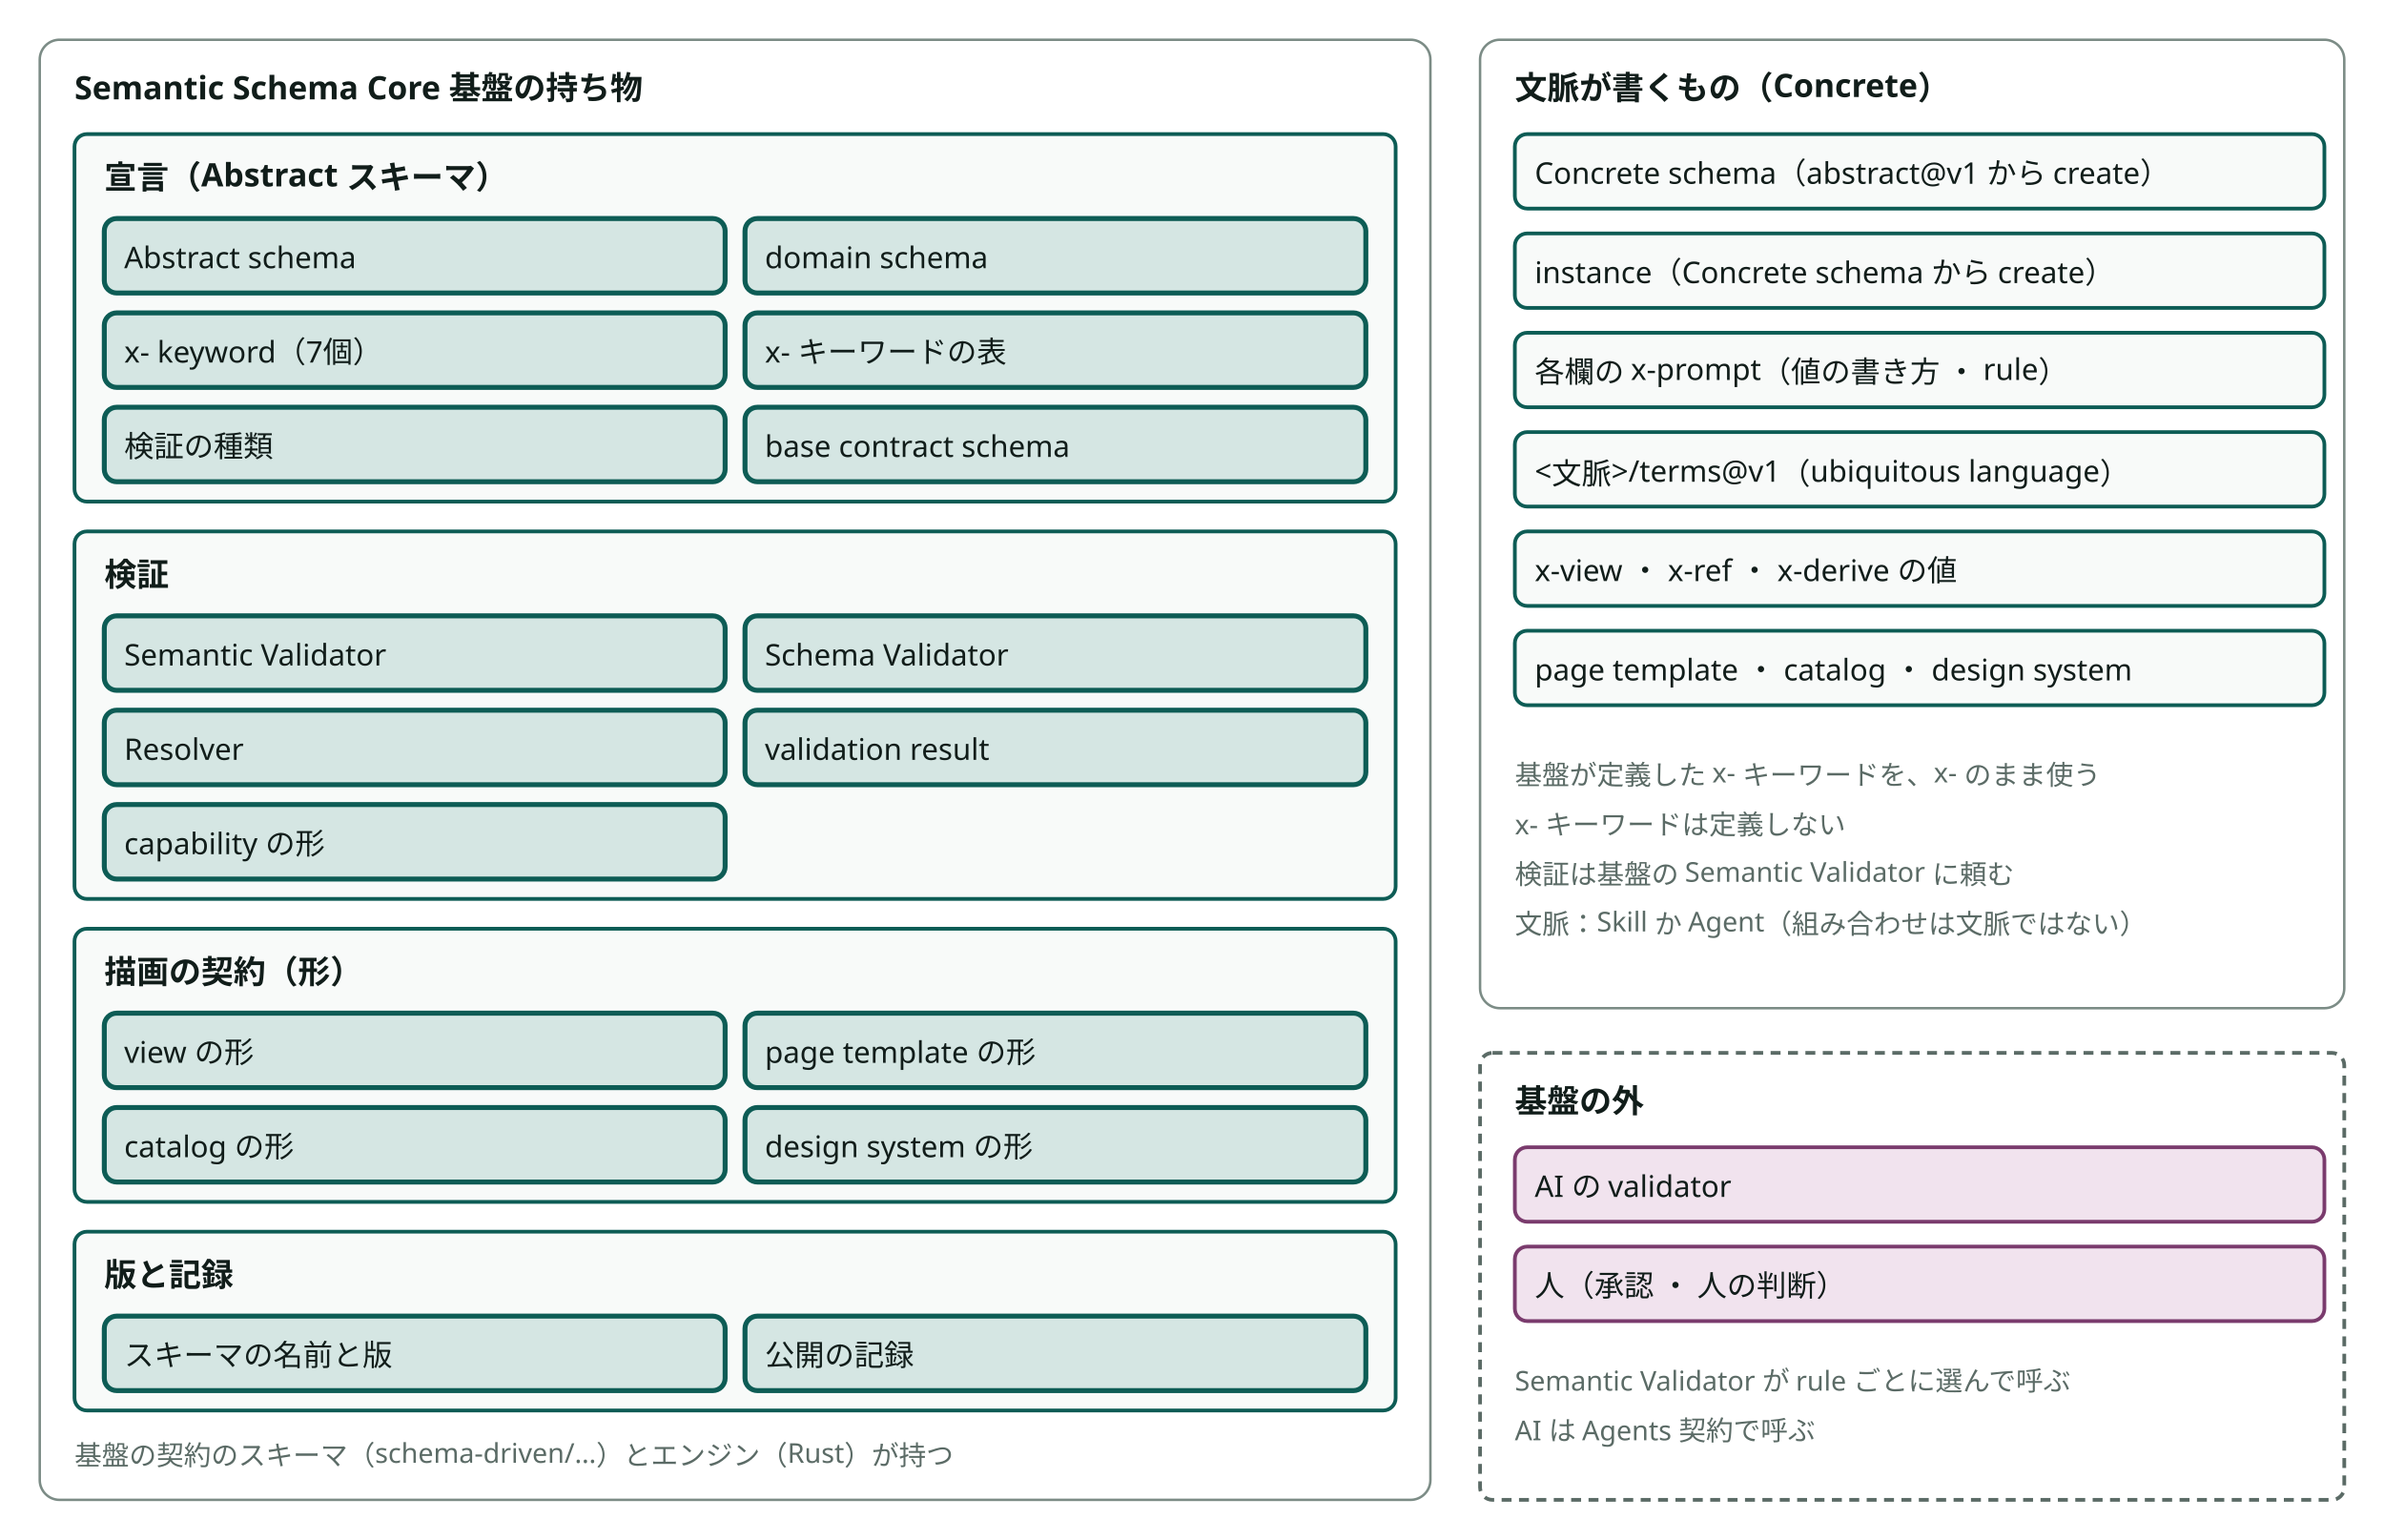
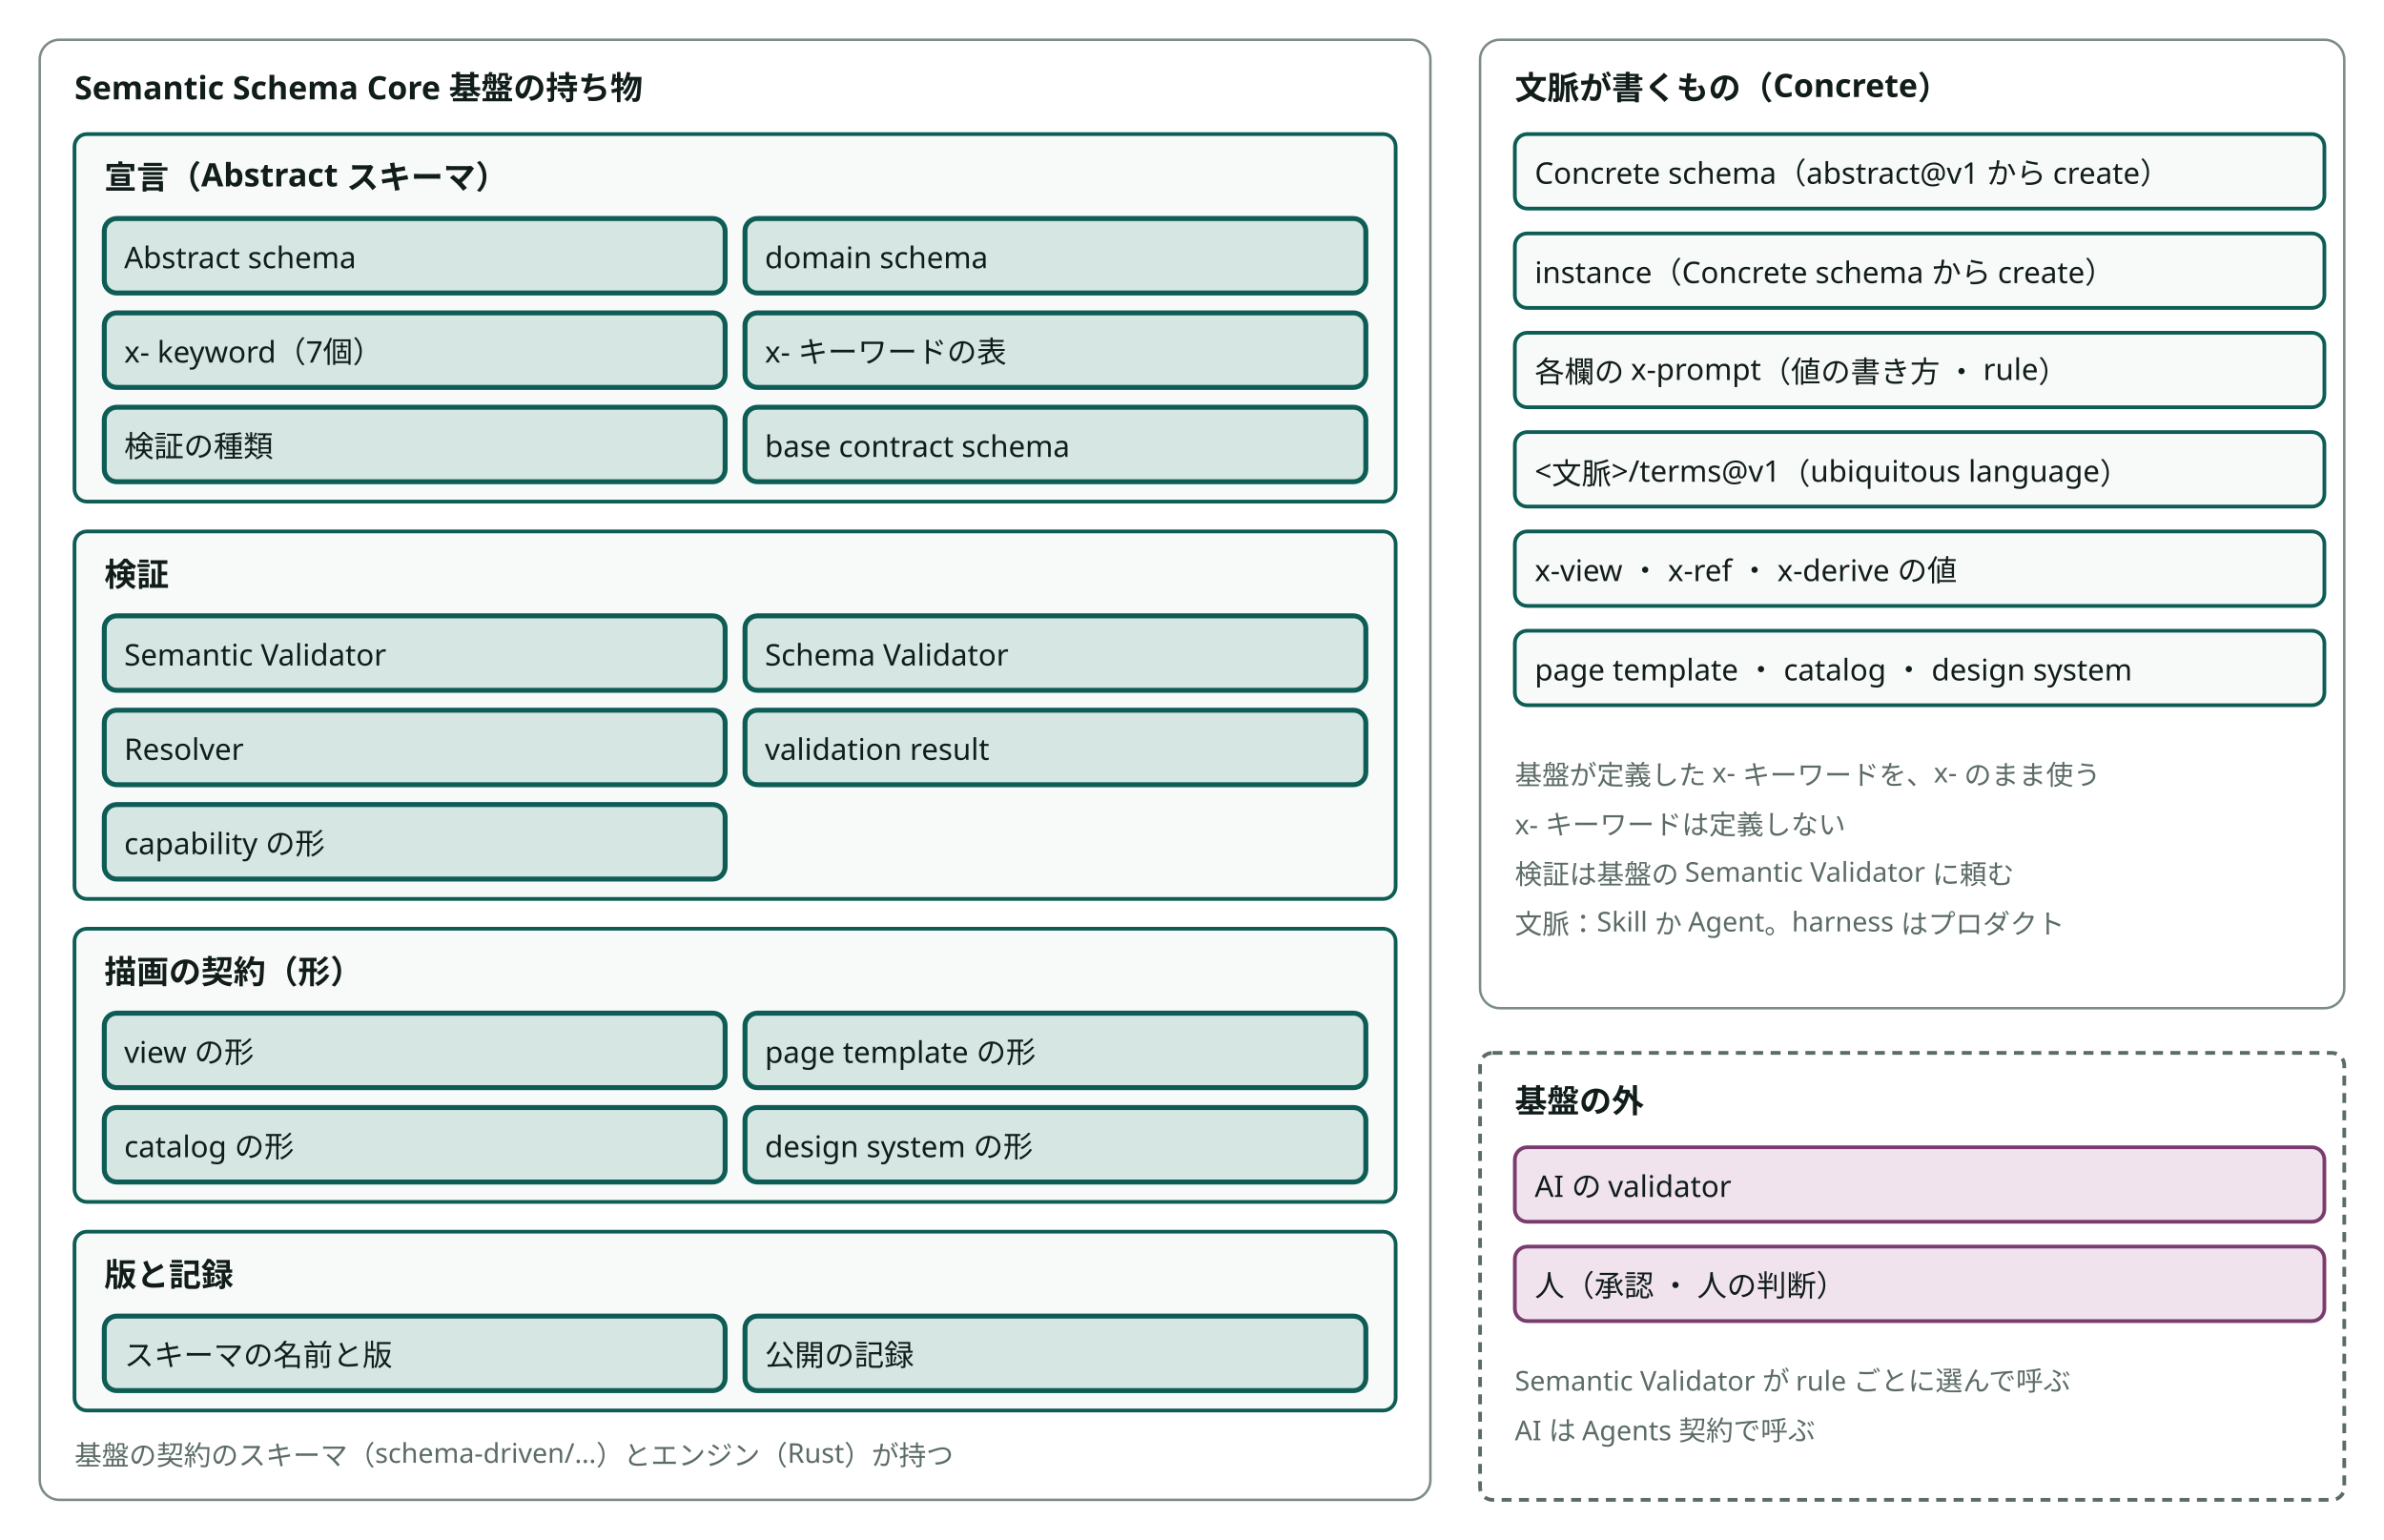
<svg viewBox="0 0 960 620" style="min-width:860px" role="img" aria-label="Semantic Schema Core 基盤の持ち物と、文脈が書くもの（Concrete）と、基盤の外" class="dsvg">
  <style data-dsvg="dark">.dsvg .area{stroke:var(--dsvg-line,#7C8C86)}.dsvg .title{fill:var(--dsvg-ink,#111D1A);font-size:13px;font-weight:700}.dsvg .box{fill:var(--dsvg-box-fill,#F8FAF9);stroke:var(--dsvg-accent,#0D5C55)}.dsvg .box.focus{fill:var(--dsvg-accent-bg,#D5E6E3);stroke:var(--dsvg-accent,#0D5C55)}.dsvg .label{fill:var(--dsvg-ink,#111D1A);font-size:12px}.dsvg .note{fill:var(--dsvg-ink-soft,#5B6B66);font-size:11px}.dsvg .boundary{stroke:var(--dsvg-ink-soft,#5B6B66)}.dsvg .box.kind-1{fill:var(--dsvg-kind-1-bg,#F1E3EE);stroke:var(--dsvg-kind-1,#7A3B6D)}@media (prefers-color-scheme:dark){:root:not([data-theme="light"]) .dsvg,.dsvg:root:not([data-theme="light"]){--dsvg-line:#62756F;--dsvg-ink:#E6EEEB;--dsvg-box-fill:#16211E;--dsvg-accent:#6CC9B8;--dsvg-accent-bg:#173330;--dsvg-ink-soft:#9DADA8;--dsvg-kind-1-bg:#2E1F2B;--dsvg-kind-1:#D094C2}}:root[data-theme="dark"] .dsvg{--dsvg-line:#62756F;--dsvg-ink:#E6EEEB;--dsvg-box-fill:#16211E;--dsvg-accent:#6CC9B8;--dsvg-accent-bg:#173330;--dsvg-ink-soft:#9DADA8;--dsvg-kind-1-bg:#2E1F2B;--dsvg-kind-1:#D094C2}</style>
  <rect class="area" x="16" y="16" width="560" height="588" fill="none" stroke="#7C8C86" stroke-width="1" rx="8" />
  <text class="title" x="30" y="40" font-family="Noto Sans JP, Hiragino Kaku Gothic ProN, sans-serif" font-size="13" font-weight="700" fill="#111D1A">Semantic Schema Core 基盤の持ち物</text>
  <rect class="box" x="30" y="54" width="532" height="148" fill="#F8FAF9" stroke="#0D5C55" stroke-width="1.5" rx="5" />
  <text class="title" x="42" y="76" font-family="Noto Sans JP, Hiragino Kaku Gothic ProN, sans-serif" font-size="13" font-weight="700" fill="#111D1A">宣言（Abstract スキーマ）</text>
  <rect class="box focus" x="42" y="88" width="250" height="30" fill="#D5E6E3" stroke="#0D5C55" stroke-width="2" rx="5" />
  <text class="label" x="50" y="108" font-family="Noto Sans JP, Hiragino Kaku Gothic ProN, sans-serif" font-size="12" fill="#111D1A">Abstract schema</text>
  <rect class="box focus" x="300" y="88" width="250" height="30" fill="#D5E6E3" stroke="#0D5C55" stroke-width="2" rx="5" />
  <text class="label" x="308" y="108" font-family="Noto Sans JP, Hiragino Kaku Gothic ProN, sans-serif" font-size="12" fill="#111D1A">domain schema</text>
  <rect class="box focus" x="42" y="126" width="250" height="30" fill="#D5E6E3" stroke="#0D5C55" stroke-width="2" rx="5" />
  <text class="label" x="50" y="146" font-family="Noto Sans JP, Hiragino Kaku Gothic ProN, sans-serif" font-size="12" fill="#111D1A">x- keyword（7個）</text>
  <rect class="box focus" x="300" y="126" width="250" height="30" fill="#D5E6E3" stroke="#0D5C55" stroke-width="2" rx="5" />
  <text class="label" x="308" y="146" font-family="Noto Sans JP, Hiragino Kaku Gothic ProN, sans-serif" font-size="12" fill="#111D1A">x- キーワードの表</text>
  <rect class="box focus" x="42" y="164" width="250" height="30" fill="#D5E6E3" stroke="#0D5C55" stroke-width="2" rx="5" />
  <text class="label" x="50" y="184" font-family="Noto Sans JP, Hiragino Kaku Gothic ProN, sans-serif" font-size="12" fill="#111D1A">検証の種類</text>
  <rect class="box focus" x="300" y="164" width="250" height="30" fill="#D5E6E3" stroke="#0D5C55" stroke-width="2" rx="5" />
  <text class="label" x="308" y="184" font-family="Noto Sans JP, Hiragino Kaku Gothic ProN, sans-serif" font-size="12" fill="#111D1A">base contract schema</text>
  <rect class="box" x="30" y="214" width="532" height="148" fill="#F8FAF9" stroke="#0D5C55" stroke-width="1.5" rx="5" />
  <text class="title" x="42" y="236" font-family="Noto Sans JP, Hiragino Kaku Gothic ProN, sans-serif" font-size="13" font-weight="700" fill="#111D1A">検証</text>
  <rect class="box focus" x="42" y="248" width="250" height="30" fill="#D5E6E3" stroke="#0D5C55" stroke-width="2" rx="5" />
  <text class="label" x="50" y="268" font-family="Noto Sans JP, Hiragino Kaku Gothic ProN, sans-serif" font-size="12" fill="#111D1A">Semantic Validator</text>
  <rect class="box focus" x="300" y="248" width="250" height="30" fill="#D5E6E3" stroke="#0D5C55" stroke-width="2" rx="5" />
  <text class="label" x="308" y="268" font-family="Noto Sans JP, Hiragino Kaku Gothic ProN, sans-serif" font-size="12" fill="#111D1A">Schema Validator</text>
  <rect class="box focus" x="42" y="286" width="250" height="30" fill="#D5E6E3" stroke="#0D5C55" stroke-width="2" rx="5" />
  <text class="label" x="50" y="306" font-family="Noto Sans JP, Hiragino Kaku Gothic ProN, sans-serif" font-size="12" fill="#111D1A">Resolver</text>
  <rect class="box focus" x="300" y="286" width="250" height="30" fill="#D5E6E3" stroke="#0D5C55" stroke-width="2" rx="5" />
  <text class="label" x="308" y="306" font-family="Noto Sans JP, Hiragino Kaku Gothic ProN, sans-serif" font-size="12" fill="#111D1A">validation result</text>
  <rect class="box focus" x="42" y="324" width="250" height="30" fill="#D5E6E3" stroke="#0D5C55" stroke-width="2" rx="5" />
  <text class="label" x="50" y="344" font-family="Noto Sans JP, Hiragino Kaku Gothic ProN, sans-serif" font-size="12" fill="#111D1A">capability の形</text>
  <rect class="box" x="30" y="374" width="532" height="110" fill="#F8FAF9" stroke="#0D5C55" stroke-width="1.5" rx="5" />
  <text class="title" x="42" y="396" font-family="Noto Sans JP, Hiragino Kaku Gothic ProN, sans-serif" font-size="13" font-weight="700" fill="#111D1A">描画の契約（形）</text>
  <rect class="box focus" x="42" y="408" width="250" height="30" fill="#D5E6E3" stroke="#0D5C55" stroke-width="2" rx="5" />
  <text class="label" x="50" y="428" font-family="Noto Sans JP, Hiragino Kaku Gothic ProN, sans-serif" font-size="12" fill="#111D1A">view の形</text>
  <rect class="box focus" x="300" y="408" width="250" height="30" fill="#D5E6E3" stroke="#0D5C55" stroke-width="2" rx="5" />
  <text class="label" x="308" y="428" font-family="Noto Sans JP, Hiragino Kaku Gothic ProN, sans-serif" font-size="12" fill="#111D1A">page template の形</text>
  <rect class="box focus" x="42" y="446" width="250" height="30" fill="#D5E6E3" stroke="#0D5C55" stroke-width="2" rx="5" />
  <text class="label" x="50" y="466" font-family="Noto Sans JP, Hiragino Kaku Gothic ProN, sans-serif" font-size="12" fill="#111D1A">catalog の形</text>
  <rect class="box focus" x="300" y="446" width="250" height="30" fill="#D5E6E3" stroke="#0D5C55" stroke-width="2" rx="5" />
  <text class="label" x="308" y="466" font-family="Noto Sans JP, Hiragino Kaku Gothic ProN, sans-serif" font-size="12" fill="#111D1A">design system の形</text>
  <rect class="box" x="30" y="496" width="532" height="72" fill="#F8FAF9" stroke="#0D5C55" stroke-width="1.5" rx="5" />
  <text class="title" x="42" y="518" font-family="Noto Sans JP, Hiragino Kaku Gothic ProN, sans-serif" font-size="13" font-weight="700" fill="#111D1A">版と記録</text>
  <rect class="box focus" x="42" y="530" width="250" height="30" fill="#D5E6E3" stroke="#0D5C55" stroke-width="2" rx="5" />
  <text class="label" x="50" y="550" font-family="Noto Sans JP, Hiragino Kaku Gothic ProN, sans-serif" font-size="12" fill="#111D1A">スキーマの名前と版</text>
  <rect class="box focus" x="300" y="530" width="250" height="30" fill="#D5E6E3" stroke="#0D5C55" stroke-width="2" rx="5" />
  <text class="label" x="308" y="550" font-family="Noto Sans JP, Hiragino Kaku Gothic ProN, sans-serif" font-size="12" fill="#111D1A">公開の記録</text>
  <text class="note" x="30" y="590" font-family="Noto Sans JP, Hiragino Kaku Gothic ProN, sans-serif" font-size="11" fill="#5B6B66">基盤の契約のスキーマ（schema-driven/…）とエンジン（Rust）が持つ</text>
  <rect class="area" x="596" y="16" width="348" height="390" fill="none" stroke="#7C8C86" stroke-width="1" rx="8" />
  <text class="title" x="610" y="40" font-family="Noto Sans JP, Hiragino Kaku Gothic ProN, sans-serif" font-size="13" font-weight="700" fill="#111D1A">文脈が書くもの（Concrete）</text>
  <rect class="box" x="610" y="54" width="326" height="30" fill="#F8FAF9" stroke="#0D5C55" stroke-width="1.5" rx="5" />
  <text class="label" x="618" y="74" font-family="Noto Sans JP, Hiragino Kaku Gothic ProN, sans-serif" font-size="12" fill="#111D1A">Concrete schema（abstract@v1 から create）</text>
  <rect class="box" x="610" y="94" width="326" height="30" fill="#F8FAF9" stroke="#0D5C55" stroke-width="1.5" rx="5" />
  <text class="label" x="618" y="114" font-family="Noto Sans JP, Hiragino Kaku Gothic ProN, sans-serif" font-size="12" fill="#111D1A">instance（Concrete schema から create）</text>
  <rect class="box" x="610" y="134" width="326" height="30" fill="#F8FAF9" stroke="#0D5C55" stroke-width="1.5" rx="5" />
  <text class="label" x="618" y="154" font-family="Noto Sans JP, Hiragino Kaku Gothic ProN, sans-serif" font-size="12" fill="#111D1A">各欄の x-prompt（値の書き方 ・ rule）</text>
  <rect class="box" x="610" y="174" width="326" height="30" fill="#F8FAF9" stroke="#0D5C55" stroke-width="1.5" rx="5" />
  <text class="label" x="618" y="194" font-family="Noto Sans JP, Hiragino Kaku Gothic ProN, sans-serif" font-size="12" fill="#111D1A">&lt;文脈&gt;/terms@v1（ubiquitous language）</text>
  <rect class="box" x="610" y="214" width="326" height="30" fill="#F8FAF9" stroke="#0D5C55" stroke-width="1.5" rx="5" />
  <text class="label" x="618" y="234" font-family="Noto Sans JP, Hiragino Kaku Gothic ProN, sans-serif" font-size="12" fill="#111D1A">x-view ・ x-ref ・ x-derive の値</text>
  <rect class="box" x="610" y="254" width="326" height="30" fill="#F8FAF9" stroke="#0D5C55" stroke-width="1.5" rx="5" />
  <text class="label" x="618" y="274" font-family="Noto Sans JP, Hiragino Kaku Gothic ProN, sans-serif" font-size="12" fill="#111D1A">page template ・ catalog ・ design system</text>
  <text class="note" x="610" y="316" font-family="Noto Sans JP, Hiragino Kaku Gothic ProN, sans-serif" font-size="11" fill="#5B6B66">基盤が定義した x- キーワードを、x- のまま使う</text>
  <text class="note" x="610" y="336" font-family="Noto Sans JP, Hiragino Kaku Gothic ProN, sans-serif" font-size="11" fill="#5B6B66">x- キーワードは定義しない</text>
  <text class="note" x="610" y="356" font-family="Noto Sans JP, Hiragino Kaku Gothic ProN, sans-serif" font-size="11" fill="#5B6B66">検証は基盤の Semantic Validator に頼む</text>
-   <text class="note" x="610" y="376" font-family="Noto Sans JP, Hiragino Kaku Gothic ProN, sans-serif" font-size="11" fill="#5B6B66">文脈：Skill か Agent（組み合わせは文脈ではない）</text>
+   <text class="note" x="610" y="376" font-family="Noto Sans JP, Hiragino Kaku Gothic ProN, sans-serif" font-size="11" fill="#5B6B66">文脈：Skill か Agent。harness はプロダクト</text>
  <rect class="boundary" x="596" y="424" width="348" height="180" fill="none" stroke="#5B6B66" stroke-width="1.5" stroke-dasharray="4 3" rx="5" />
  <text class="title" x="610" y="448" font-family="Noto Sans JP, Hiragino Kaku Gothic ProN, sans-serif" font-size="13" font-weight="700" fill="#111D1A">基盤の外</text>
  <rect class="box kind-1" x="610" y="462" width="326" height="30" fill="#F1E3EE" stroke="#7A3B6D" stroke-width="1.5" rx="5" />
  <text class="label" x="618" y="482" font-family="Noto Sans JP, Hiragino Kaku Gothic ProN, sans-serif" font-size="12" fill="#111D1A">AI の validator</text>
  <rect class="box kind-1" x="610" y="502" width="326" height="30" fill="#F1E3EE" stroke="#7A3B6D" stroke-width="1.5" rx="5" />
  <text class="label" x="618" y="522" font-family="Noto Sans JP, Hiragino Kaku Gothic ProN, sans-serif" font-size="12" fill="#111D1A">人（承認 ・ 人の判断）</text>
  <text class="note" x="610" y="560" font-family="Noto Sans JP, Hiragino Kaku Gothic ProN, sans-serif" font-size="11" fill="#5B6B66">Semantic Validator が rule ごとに選んで呼ぶ</text>
  <text class="note" x="610" y="580" font-family="Noto Sans JP, Hiragino Kaku Gothic ProN, sans-serif" font-size="11" fill="#5B6B66">AI は Agents 契約で呼ぶ</text>
</svg>
